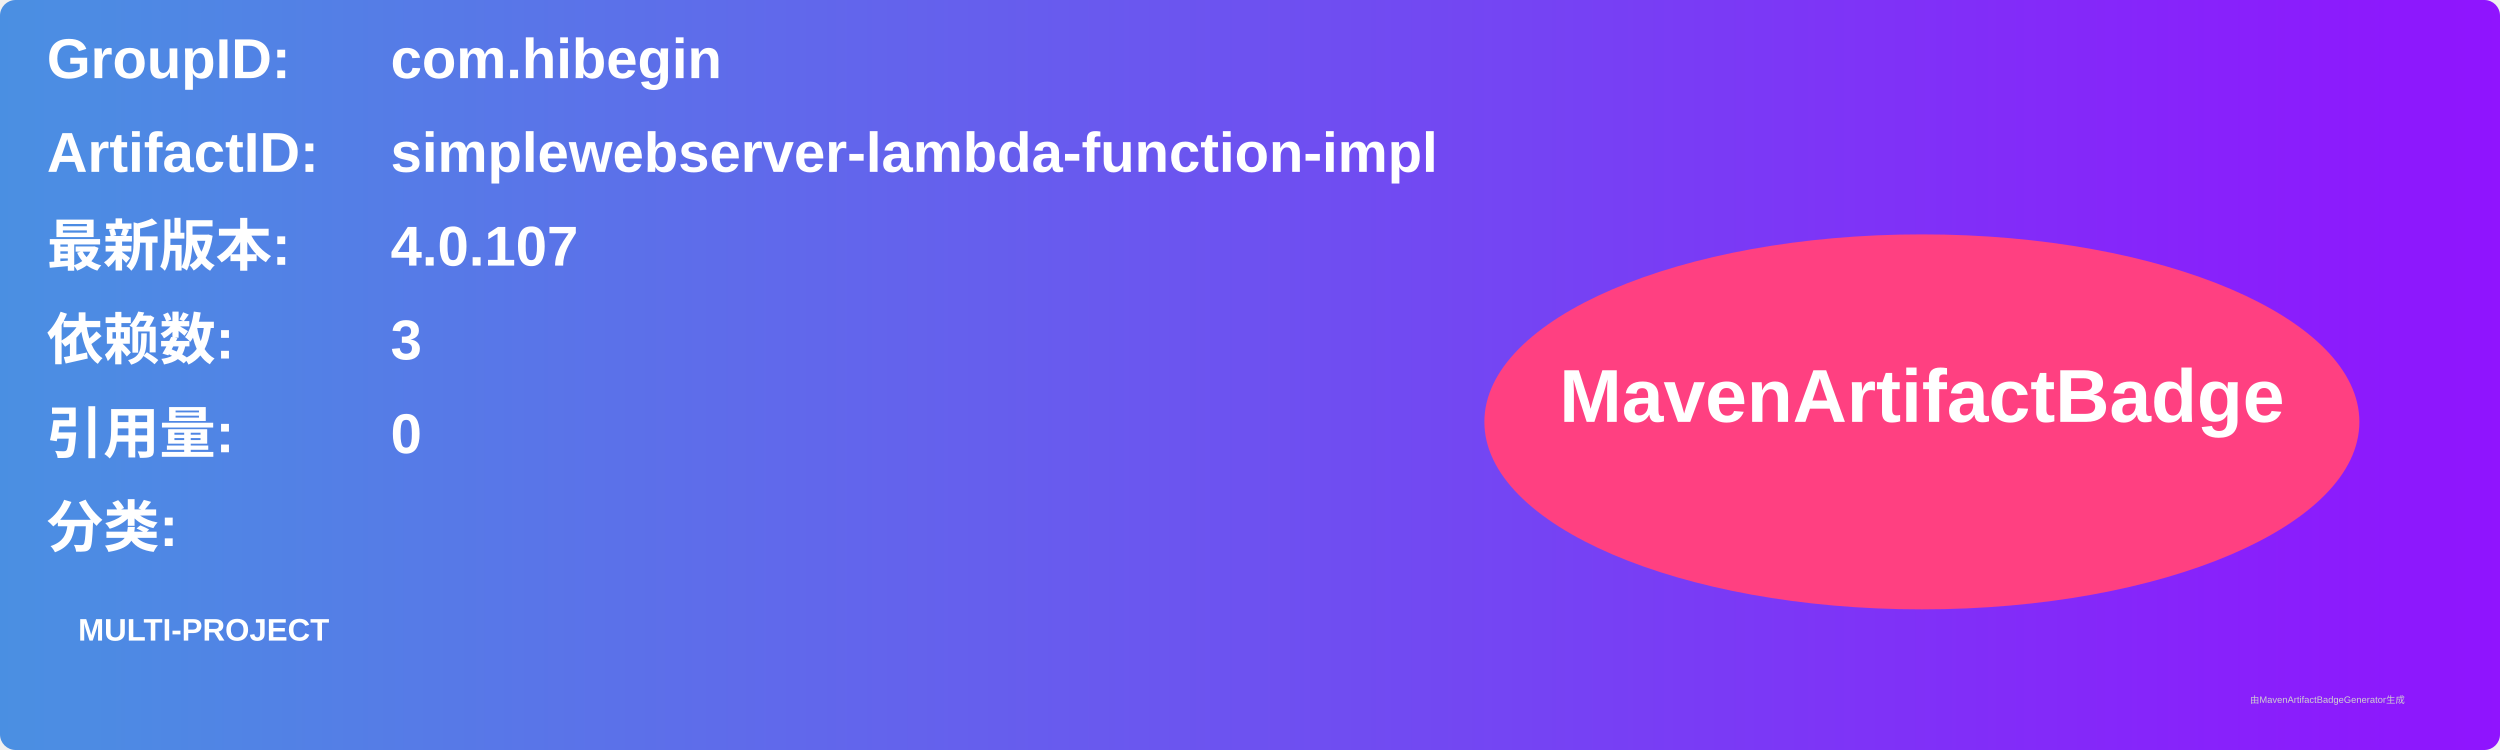
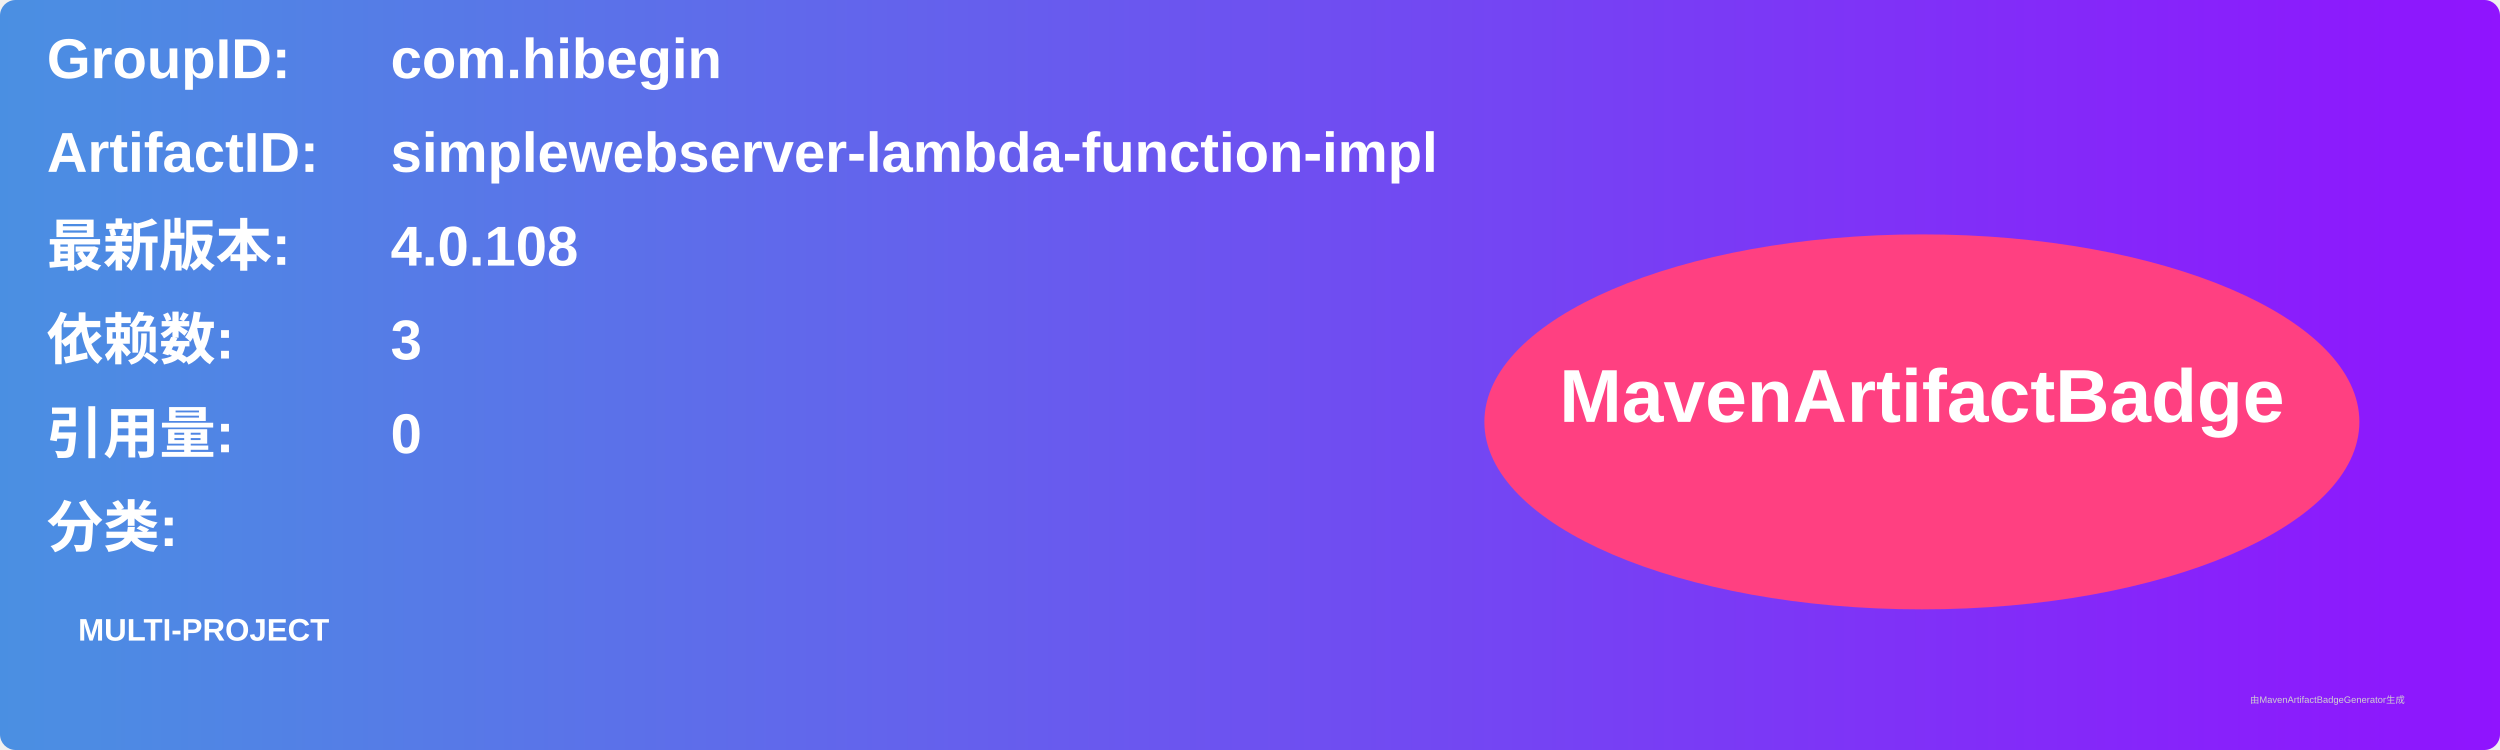
<svg xmlns="http://www.w3.org/2000/svg" width="800" height="240" viewBox="0 0 800 240">
  <linearGradient id="grad" x1="0%" y1="0%" x2="100%" y2="0%">
    <stop offset="0%" stop-color="#4a90e2" />
    <stop offset="100%" stop-color="#9013fe" />
  </linearGradient>
  <rect width="100%" height="100%" rx="5" ry="5" fill="url(#grad)" />
  <g transform="translate(15, 15)">
    <text x="0" y="10" font-family="Arial" font-size="18" fill="white" font-weight="bold" width="260">GroupID:</text>
    <text x="110" y="10" font-family="Arial" font-size="18" fill="white" font-weight="bold" width="460">com.hibegin</text>
    <text x="0" y="40" font-family="Arial" font-size="18" fill="white" font-weight="bold" width="260">ArtifactID:</text>
    <text x="110" y="40" font-family="Arial" font-size="18" fill="white" font-weight="bold" width="460">simplewebserver-lambda-function-impl</text>
    <text x="0" y="70" font-family="Arial" font-size="18" fill="white" font-weight="bold">最新版本:</text>
    <text x="110" y="70" font-family="Arial" font-size="18" fill="white" font-weight="bold">
-       <tspan font-weight="bold">4.0.107</tspan>
+       <tspan font-weight="bold">4.0.108</tspan>
    </text>
    <text x="0" y="100" font-family="Arial" font-size="18" fill="white" font-weight="bold">依赖数: </text>
    <text x="110" y="100" font-family="Arial" font-size="18" fill="white">
      <tspan font-weight="bold">3</tspan>
    </text>
    <text x="0" y="130" font-family="Arial" font-size="18" fill="white" font-weight="bold">引用量: </text>
    <text x="110" y="130" font-family="Arial" font-size="18" fill="white">
      <tspan font-weight="bold">0</tspan>
    </text>
    <text x="0" y="160" font-family="Arial" font-size="18" fill="white" font-weight="bold">分类:</text>
    <text x="10" y="190" font-family="Arial" font-size="10" fill="white">
      <tspan font-weight="bold">MULTI-PROJECT</tspan>
    </text>
    <ellipse cx="600" cy="120" rx="140" ry="60" fill="#ff4081" />
    <text x="600" y="120" text-anchor="middle" font-family="Arial" font-size="24" fill="white" font-weight="bold">MavenArtifactBadge</text>
  </g>
  <text x="720" y="225" font-family="Arial" font-size="3" fill="#d0d0d0">由MavenArtifactBadgeGenerator生成</text>
</svg>
